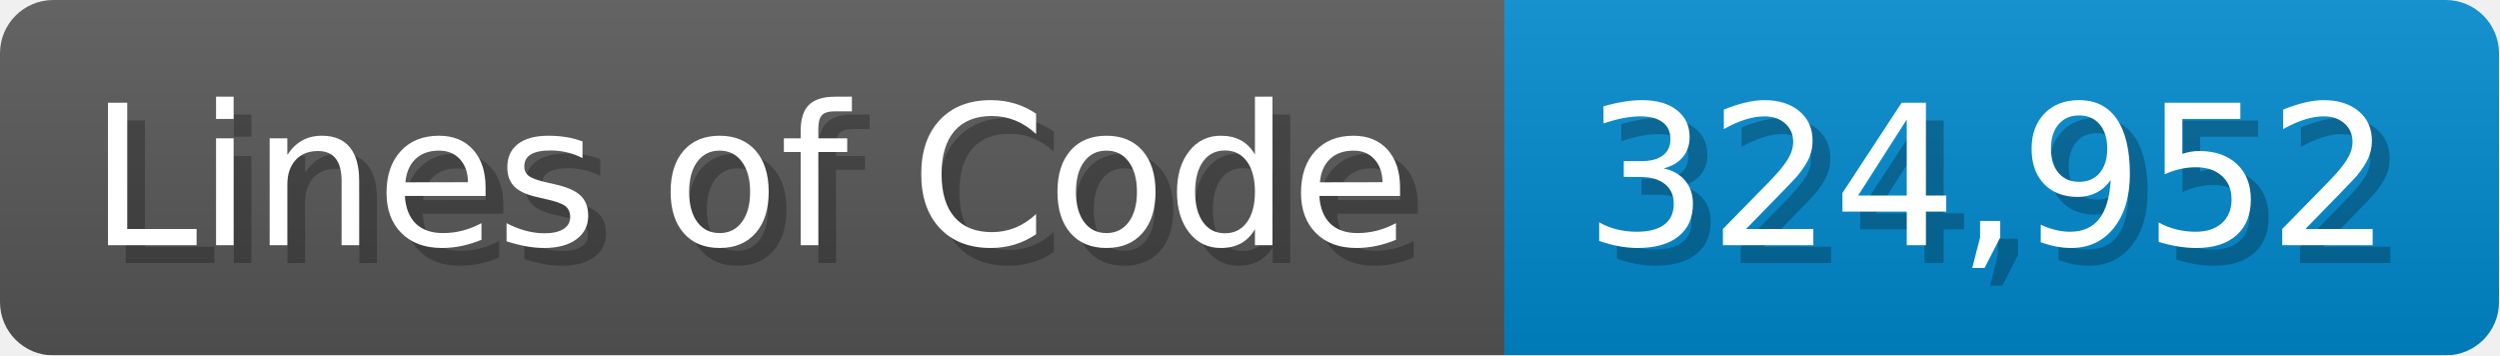
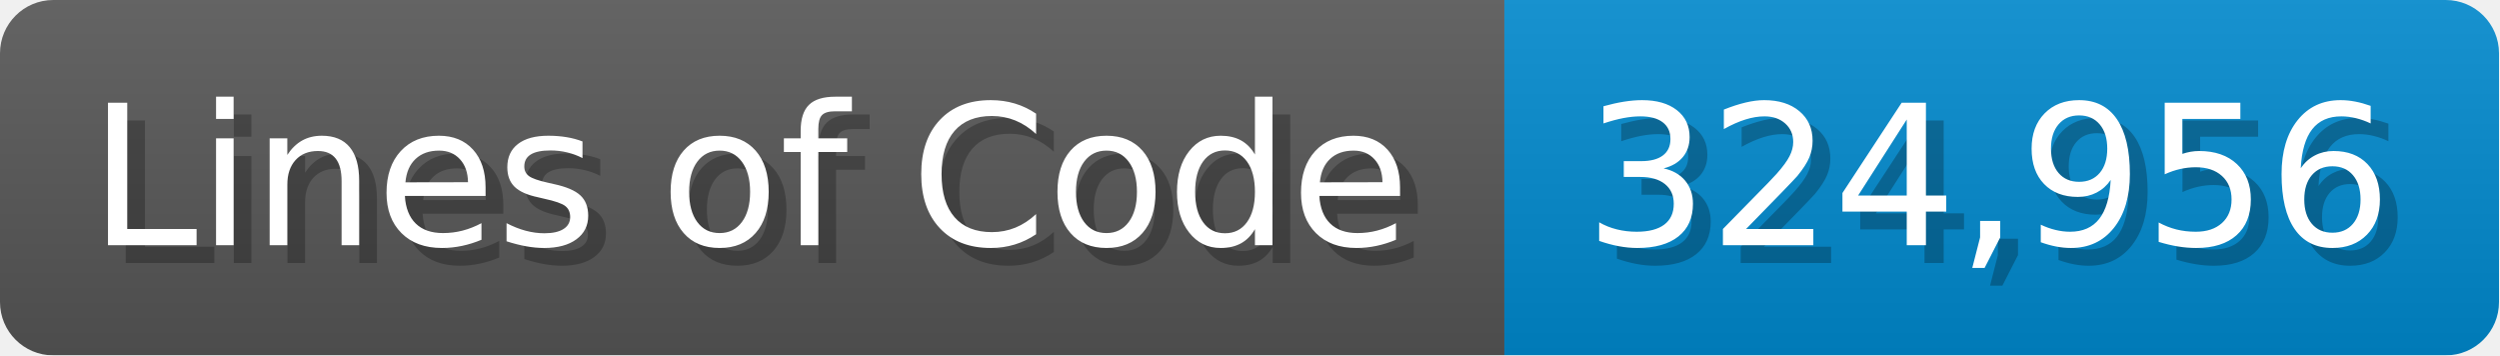
<svg xmlns="http://www.w3.org/2000/svg" width="140.7" height="20" viewBox="0 0 1407 200">
  <linearGradient id="a" x2="0" y2="100%">
    <stop offset="0" stop-opacity=".1" stop-color="#EEE" />
    <stop offset="1" stop-opacity=".1" />
  </linearGradient>
  <mask id="m">
    <rect width="1407" height="200" rx="30" fill="#FFF" />
  </mask>
  <g mask="url(#m)">
    <rect width="847" height="200" fill="#555" />
    <rect width="560" height="200" fill="#08C" x="847" />
    <rect width="1407" height="200" fill="url(#a)" />
  </g>
  <g fill="#fff" text-anchor="start" font-family="Verdana,DejaVu Sans,sans-serif" font-size="110">
    <text x="60" y="148" textLength="747" fill="#000" opacity="0.25">Lines of Code</text>
    <text x="50" y="138" textLength="747">Lines of Code</text>
-     <text x="902" y="148" textLength="460" fill="#000" opacity="0.25">324,952</text>
-     <text x="892" y="138" textLength="460">324,952</text>
+     <text x="902" y="148" textLength="460" fill="#000" opacity="0.25">324,956</text>
+     <text x="892" y="138" textLength="460">324,956</text>
  </g>
</svg>
